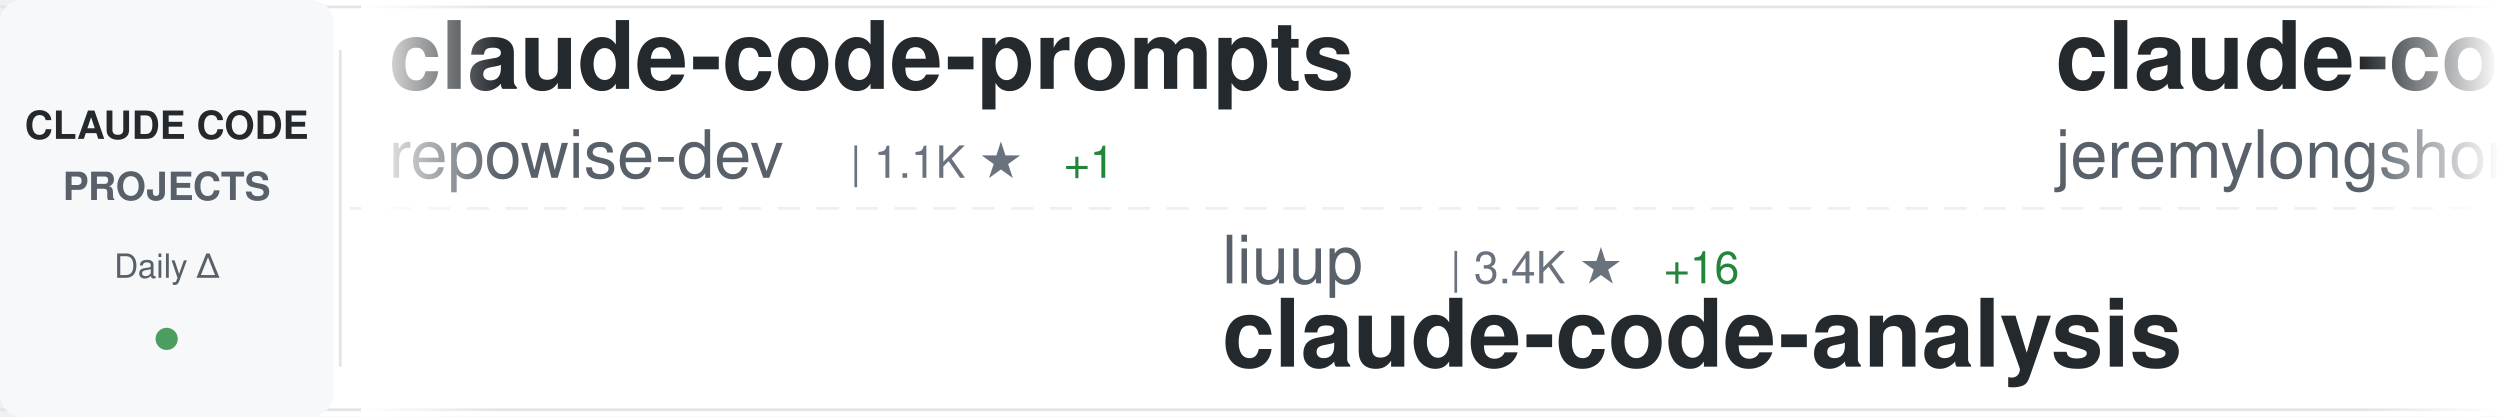
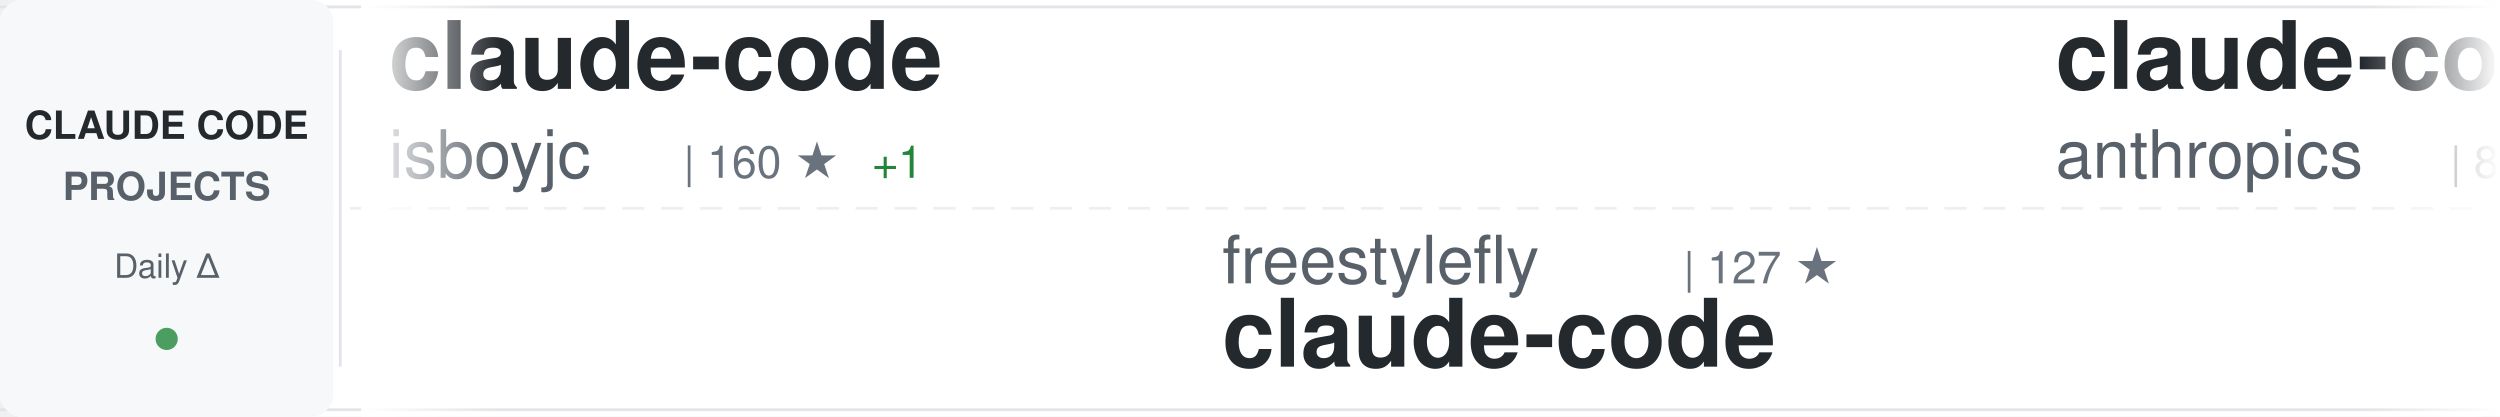
<svg xmlns="http://www.w3.org/2000/svg" width="900" height="150">
  <defs>
    <linearGradient id="awesomeLeftFade" x1="0%" y1="0%" x2="100%" y2="0%">
      <stop offset="0%" style="stop-color:#ffffff;stop-opacity:1" />
      <stop offset="100%" style="stop-color:#ffffff;stop-opacity:0" />
    </linearGradient>
    <linearGradient id="awesomeRightFade" x1="0%" y1="0%" x2="100%" y2="0%">
      <stop offset="0%" style="stop-color:#ffffff;stop-opacity:0" />
      <stop offset="100%" style="stop-color:#ffffff;stop-opacity:1" />
    </linearGradient>
  </defs>
  <rect width="900" height="150" fill="#ffffff" rx="8" />
  <rect x="0" y="2" width="900" height="1" fill="#e1e4e8" />
  <rect x="0" y="147" width="900" height="1" fill="#e1e4e8" />
  <line x1="0" y1="75" x2="900" y2="75" stroke="#e1e4e8" stroke-width="1" stroke-dasharray="8 6" opacity="0.6" />
  <rect x="0" y="0" width="120" height="150" fill="#f6f8fa" rx="8" />
  <text x="60" y="50" font-family="-apple-system, BlinkMacSystemFont, 'Segoe UI', Helvetica, Arial, sans-serif" font-size="14" font-weight="600" fill="#24292e" text-anchor="middle">CLAUDE CODE</text>
  <text x="60" y="72" font-family="-apple-system, BlinkMacSystemFont, 'Segoe UI', Helvetica, Arial, sans-serif" font-size="14" font-weight="600" fill="#586069" text-anchor="middle">PROJECTS</text>
  <text x="60" y="100" font-family="-apple-system, BlinkMacSystemFont, 'Segoe UI', Helvetica, Arial, sans-serif" font-size="12" font-weight="500" fill="#586069" text-anchor="middle">Daily Δ</text>
  <circle cx="60" cy="122" r="4" fill="#22863a" opacity="0.8" />
  <rect x="122" y="18" width="1" height="114" fill="#e1e4e8" />
  <clipPath id="awesomeTickerClip">
    <rect x="130" y="0" width="770" height="150" />
  </clipPath>
  <g clip-path="url(#awesomeTickerClip)">
    <g id="awesomeTickerItems">
      <animateTransform attributeName="transform" attributeType="XML" type="translate" from="0 0" to="-3000 0" dur="54s" repeatCount="indefinite" />
      <g transform="translate(0, 0)">
-         <text x="140" y="32" font-family="-apple-system, BlinkMacSystemFont, 'Segoe UI', Helvetica, Arial, sans-serif" font-size="34" font-weight="600" fill="#24292e">claude-code-prompts</text>
-         <text x="140" y="64" font-family="-apple-system, BlinkMacSystemFont, 'Segoe UI', Helvetica, Arial, sans-serif" font-size="24" font-weight="400" fill="#586069">repowise-dev</text>
-         <text x="306" y="64" font-family="-apple-system, BlinkMacSystemFont, 'Segoe UI', Helvetica, Arial, sans-serif" font-size="16" font-weight="500" fill="#6a737d">| 1.1K ★</text>
-         <text x="383" y="64" font-family="-apple-system, BlinkMacSystemFont, 'Segoe UI', Helvetica, Arial, sans-serif" font-size="16" font-weight="500" fill="#22863a"> +1</text>
+         <text x="140" y="32" font-family="-apple-system, BlinkMacSystemFont, 'Segoe UI', Helvetica, Arial, sans-serif" font-size="34" font-weight="600" fill="#24292e">claude-code</text>
+         <text x="140" y="64" font-family="-apple-system, BlinkMacSystemFont, 'Segoe UI', Helvetica, Arial, sans-serif" font-size="24" font-weight="400" fill="#586069">isboyjc</text>
+         <text x="246" y="64" font-family="-apple-system, BlinkMacSystemFont, 'Segoe UI', Helvetica, Arial, sans-serif" font-size="16" font-weight="500" fill="#6a737d">| 160 ★</text>
+         <text x="314" y="64" font-family="-apple-system, BlinkMacSystemFont, 'Segoe UI', Helvetica, Arial, sans-serif" font-size="16" font-weight="500" fill="#22863a"> +1</text>
      </g>
      <g transform="translate(300, 0)">
-         <text x="140" y="102" font-family="-apple-system, BlinkMacSystemFont, 'Segoe UI', Helvetica, Arial, sans-serif" font-size="24" font-weight="400" fill="#586069">liuup</text>
-         <text x="222" y="102" font-family="-apple-system, BlinkMacSystemFont, 'Segoe UI', Helvetica, Arial, sans-serif" font-size="16" font-weight="500" fill="#6a737d">| 3.4K ★</text>
-         <text x="299" y="102" font-family="-apple-system, BlinkMacSystemFont, 'Segoe UI', Helvetica, Arial, sans-serif" font-size="16" font-weight="500" fill="#22863a"> +16</text>
-         <text x="140" y="132" font-family="-apple-system, BlinkMacSystemFont, 'Segoe UI', Helvetica, Arial, sans-serif" font-size="34" font-weight="600" fill="#24292e">claude-code-analysis</text>
+         <text x="140" y="102" font-family="-apple-system, BlinkMacSystemFont, 'Segoe UI', Helvetica, Arial, sans-serif" font-size="24" font-weight="400" fill="#586069">freestylefly</text>
+         <text x="306" y="102" font-family="-apple-system, BlinkMacSystemFont, 'Segoe UI', Helvetica, Arial, sans-serif" font-size="16" font-weight="500" fill="#6a737d">| 127 ★</text>
+         <text x="140" y="132" font-family="-apple-system, BlinkMacSystemFont, 'Segoe UI', Helvetica, Arial, sans-serif" font-size="34" font-weight="600" fill="#24292e">claude-code</text>
      </g>
      <g transform="translate(600, 0)">
-         <text x="140" y="32" font-family="-apple-system, BlinkMacSystemFont, 'Segoe UI', Helvetica, Arial, sans-serif" font-size="34" font-weight="600" fill="#24292e">claude-code-plugins-plus...</text>
-         <text x="140" y="64" font-family="-apple-system, BlinkMacSystemFont, 'Segoe UI', Helvetica, Arial, sans-serif" font-size="24" font-weight="400" fill="#586069">jeremylongshore</text>
-         <text x="342" y="64" font-family="-apple-system, BlinkMacSystemFont, 'Segoe UI', Helvetica, Arial, sans-serif" font-size="16" font-weight="500" fill="#6a737d">| 2.5K ★</text>
-         <text x="419" y="64" font-family="-apple-system, BlinkMacSystemFont, 'Segoe UI', Helvetica, Arial, sans-serif" font-size="16" font-weight="500" fill="#22863a"> +1</text>
+         <text x="140" y="32" font-family="-apple-system, BlinkMacSystemFont, 'Segoe UI', Helvetica, Arial, sans-serif" font-size="34" font-weight="600" fill="#24292e">claude-code-action</text>
+         <text x="140" y="64" font-family="-apple-system, BlinkMacSystemFont, 'Segoe UI', Helvetica, Arial, sans-serif" font-size="24" font-weight="400" fill="#586069">anthropics</text>
+         <text x="282" y="64" font-family="-apple-system, BlinkMacSystemFont, 'Segoe UI', Helvetica, Arial, sans-serif" font-size="16" font-weight="500" fill="#6a737d">| 8.2K ★</text>
+         <text x="359" y="64" font-family="-apple-system, BlinkMacSystemFont, 'Segoe UI', Helvetica, Arial, sans-serif" font-size="16" font-weight="500" fill="#22863a"> +13</text>
      </g>
      <g transform="translate(900, 0)">
-         <text x="140" y="102" font-family="-apple-system, BlinkMacSystemFont, 'Segoe UI', Helvetica, Arial, sans-serif" font-size="24" font-weight="400" fill="#586069">shanraisshan</text>
-         <text x="306" y="102" font-family="-apple-system, BlinkMacSystemFont, 'Segoe UI', Helvetica, Arial, sans-serif" font-size="16" font-weight="500" fill="#6a737d">| 61.7K ★</text>
-         <text x="392" y="102" font-family="-apple-system, BlinkMacSystemFont, 'Segoe UI', Helvetica, Arial, sans-serif" font-size="16" font-weight="500" fill="#22863a"> +103</text>
-         <text x="140" y="132" font-family="-apple-system, BlinkMacSystemFont, 'Segoe UI', Helvetica, Arial, sans-serif" font-size="34" font-weight="600" fill="#24292e">claude-code-best-practic...</text>
+         <text x="140" y="102" font-family="-apple-system, BlinkMacSystemFont, 'Segoe UI', Helvetica, Arial, sans-serif" font-size="24" font-weight="400" fill="#586069">huangserva</text>
+         <text x="282" y="102" font-family="-apple-system, BlinkMacSystemFont, 'Segoe UI', Helvetica, Arial, sans-serif" font-size="16" font-weight="500" fill="#6a737d">| 615 ★</text>
+         <text x="350" y="102" font-family="-apple-system, BlinkMacSystemFont, 'Segoe UI', Helvetica, Arial, sans-serif" font-size="16" font-weight="500" fill="#22863a"> +2</text>
+         <text x="140" y="132" font-family="-apple-system, BlinkMacSystemFont, 'Segoe UI', Helvetica, Arial, sans-serif" font-size="34" font-weight="600" fill="#24292e">claude-code-cli</text>
      </g>
      <g transform="translate(1200, 0)">
-         <text x="140" y="32" font-family="-apple-system, BlinkMacSystemFont, 'Segoe UI', Helvetica, Arial, sans-serif" font-size="34" font-weight="600" fill="#24292e">Auto-claude-code-researc...</text>
-         <text x="140" y="64" font-family="-apple-system, BlinkMacSystemFont, 'Segoe UI', Helvetica, Arial, sans-serif" font-size="24" font-weight="400" fill="#586069">wanshuiyin</text>
-         <text x="282" y="64" font-family="-apple-system, BlinkMacSystemFont, 'Segoe UI', Helvetica, Arial, sans-serif" font-size="16" font-weight="500" fill="#6a737d">| 12.9K ★</text>
-         <text x="368" y="64" font-family="-apple-system, BlinkMacSystemFont, 'Segoe UI', Helvetica, Arial, sans-serif" font-size="16" font-weight="500" fill="#22863a"> +58</text>
+         <text x="140" y="32" font-family="-apple-system, BlinkMacSystemFont, 'Segoe UI', Helvetica, Arial, sans-serif" font-size="34" font-weight="600" fill="#24292e">Claude-Code-Game-Studios</text>
+         <text x="140" y="64" font-family="-apple-system, BlinkMacSystemFont, 'Segoe UI', Helvetica, Arial, sans-serif" font-size="24" font-weight="400" fill="#586069">Donchitos</text>
+         <text x="270" y="64" font-family="-apple-system, BlinkMacSystemFont, 'Segoe UI', Helvetica, Arial, sans-serif" font-size="16" font-weight="500" fill="#6a737d">| 22.5K ★</text>
+         <text x="356" y="64" font-family="-apple-system, BlinkMacSystemFont, 'Segoe UI', Helvetica, Arial, sans-serif" font-size="16" font-weight="500" fill="#22863a"> +32</text>
      </g>
      <g transform="translate(1500, 0)">
-         <text x="140" y="102" font-family="-apple-system, BlinkMacSystemFont, 'Segoe UI', Helvetica, Arial, sans-serif" font-size="24" font-weight="400" fill="#586069">Windy3f3f3f3f</text>
-         <text x="318" y="102" font-family="-apple-system, BlinkMacSystemFont, 'Segoe UI', Helvetica, Arial, sans-serif" font-size="16" font-weight="500" fill="#6a737d">| 2.0K ★</text>
-         <text x="395" y="102" font-family="-apple-system, BlinkMacSystemFont, 'Segoe UI', Helvetica, Arial, sans-serif" font-size="16" font-weight="500" fill="#22863a"> +174</text>
-         <text x="140" y="132" font-family="-apple-system, BlinkMacSystemFont, 'Segoe UI', Helvetica, Arial, sans-serif" font-size="34" font-weight="600" fill="#24292e">claude-code-from-scratch</text>
+         <text x="140" y="102" font-family="-apple-system, BlinkMacSystemFont, 'Segoe UI', Helvetica, Arial, sans-serif" font-size="24" font-weight="400" fill="#586069">jeremylongshore</text>
+         <text x="342" y="102" font-family="-apple-system, BlinkMacSystemFont, 'Segoe UI', Helvetica, Arial, sans-serif" font-size="16" font-weight="500" fill="#6a737d">| 2.5K ★</text>
+         <text x="419" y="102" font-family="-apple-system, BlinkMacSystemFont, 'Segoe UI', Helvetica, Arial, sans-serif" font-size="16" font-weight="500" fill="#22863a"> +2</text>
+         <text x="140" y="132" font-family="-apple-system, BlinkMacSystemFont, 'Segoe UI', Helvetica, Arial, sans-serif" font-size="34" font-weight="600" fill="#24292e">claude-code-plugins-plus...</text>
      </g>
      <g transform="translate(1800, 0)">
-         <text x="140" y="32" font-family="-apple-system, BlinkMacSystemFont, 'Segoe UI', Helvetica, Arial, sans-serif" font-size="34" font-weight="600" fill="#24292e">claude-howto</text>
-         <text x="140" y="64" font-family="-apple-system, BlinkMacSystemFont, 'Segoe UI', Helvetica, Arial, sans-serif" font-size="24" font-weight="400" fill="#586069">luongnv89</text>
-         <text x="270" y="64" font-family="-apple-system, BlinkMacSystemFont, 'Segoe UI', Helvetica, Arial, sans-serif" font-size="16" font-weight="500" fill="#6a737d">| 39.0K ★</text>
-         <text x="356" y="64" font-family="-apple-system, BlinkMacSystemFont, 'Segoe UI', Helvetica, Arial, sans-serif" font-size="16" font-weight="500" fill="#22863a"> +62</text>
+         <text x="140" y="32" font-family="-apple-system, BlinkMacSystemFont, 'Segoe UI', Helvetica, Arial, sans-serif" font-size="34" font-weight="600" fill="#24292e">skills</text>
+         <text x="140" y="64" font-family="-apple-system, BlinkMacSystemFont, 'Segoe UI', Helvetica, Arial, sans-serif" font-size="24" font-weight="400" fill="#586069">anthropics</text>
+         <text x="282" y="64" font-family="-apple-system, BlinkMacSystemFont, 'Segoe UI', Helvetica, Arial, sans-serif" font-size="16" font-weight="500" fill="#6a737d">| 157.3K ★</text>
+         <text x="377" y="64" font-family="-apple-system, BlinkMacSystemFont, 'Segoe UI', Helvetica, Arial, sans-serif" font-size="16" font-weight="500" fill="#22863a"> +349</text>
      </g>
      <g transform="translate(2100, 0)">
-         <text x="140" y="102" font-family="-apple-system, BlinkMacSystemFont, 'Segoe UI', Helvetica, Arial, sans-serif" font-size="24" font-weight="400" fill="#586069">Piebald-AI</text>
-         <text x="282" y="102" font-family="-apple-system, BlinkMacSystemFont, 'Segoe UI', Helvetica, Arial, sans-serif" font-size="16" font-weight="500" fill="#6a737d">| 11.5K ★</text>
-         <text x="368" y="102" font-family="-apple-system, BlinkMacSystemFont, 'Segoe UI', Helvetica, Arial, sans-serif" font-size="16" font-weight="500" fill="#22863a"> +27</text>
-         <text x="140" y="132" font-family="-apple-system, BlinkMacSystemFont, 'Segoe UI', Helvetica, Arial, sans-serif" font-size="34" font-weight="600" fill="#24292e">claude-code-system-promp...</text>
+         <text x="140" y="102" font-family="-apple-system, BlinkMacSystemFont, 'Segoe UI', Helvetica, Arial, sans-serif" font-size="24" font-weight="400" fill="#586069">Windy3f3f3f3f</text>
+         <text x="318" y="102" font-family="-apple-system, BlinkMacSystemFont, 'Segoe UI', Helvetica, Arial, sans-serif" font-size="16" font-weight="500" fill="#6a737d">| 2.9K ★</text>
+         <text x="395" y="102" font-family="-apple-system, BlinkMacSystemFont, 'Segoe UI', Helvetica, Arial, sans-serif" font-size="16" font-weight="500" fill="#22863a"> +65</text>
+         <text x="140" y="132" font-family="-apple-system, BlinkMacSystemFont, 'Segoe UI', Helvetica, Arial, sans-serif" font-size="34" font-weight="600" fill="#24292e">how-claude-code-works</text>
      </g>
      <g transform="translate(2400, 0)">
-         <text x="140" y="32" font-family="-apple-system, BlinkMacSystemFont, 'Segoe UI', Helvetica, Arial, sans-serif" font-size="34" font-weight="600" fill="#24292e">Claude-Code</text>
-         <text x="140" y="64" font-family="-apple-system, BlinkMacSystemFont, 'Segoe UI', Helvetica, Arial, sans-serif" font-size="24" font-weight="400" fill="#586069">OrcaWhisper</text>
-         <text x="294" y="64" font-family="-apple-system, BlinkMacSystemFont, 'Segoe UI', Helvetica, Arial, sans-serif" font-size="16" font-weight="500" fill="#6a737d">| 80 ★</text>
+         <text x="140" y="32" font-family="-apple-system, BlinkMacSystemFont, 'Segoe UI', Helvetica, Arial, sans-serif" font-size="34" font-weight="600" fill="#24292e">claude-code-telegram</text>
+         <text x="140" y="64" font-family="-apple-system, BlinkMacSystemFont, 'Segoe UI', Helvetica, Arial, sans-serif" font-size="24" font-weight="400" fill="#586069">RichardAtCT</text>
+         <text x="294" y="64" font-family="-apple-system, BlinkMacSystemFont, 'Segoe UI', Helvetica, Arial, sans-serif" font-size="16" font-weight="500" fill="#6a737d">| 2.7K ★</text>
+         <text x="371" y="64" font-family="-apple-system, BlinkMacSystemFont, 'Segoe UI', Helvetica, Arial, sans-serif" font-size="16" font-weight="500" fill="#22863a"> +2</text>
      </g>
      <g transform="translate(2700, 0)">
-         <text x="140" y="102" font-family="-apple-system, BlinkMacSystemFont, 'Segoe UI', Helvetica, Arial, sans-serif" font-size="24" font-weight="400" fill="#586069">zstmfhy</text>
-         <text x="246" y="102" font-family="-apple-system, BlinkMacSystemFont, 'Segoe UI', Helvetica, Arial, sans-serif" font-size="16" font-weight="500" fill="#6a737d">| 190 ★</text>
-         <text x="140" y="132" font-family="-apple-system, BlinkMacSystemFont, 'Segoe UI', Helvetica, Arial, sans-serif" font-size="34" font-weight="600" fill="#24292e">Claude-code</text>
+         <text x="140" y="102" font-family="-apple-system, BlinkMacSystemFont, 'Segoe UI', Helvetica, Arial, sans-serif" font-size="24" font-weight="400" fill="#586069">huangjia2019</text>
+         <text x="306" y="102" font-family="-apple-system, BlinkMacSystemFont, 'Segoe UI', Helvetica, Arial, sans-serif" font-size="16" font-weight="500" fill="#6a737d">| 915 ★</text>
+         <text x="374" y="102" font-family="-apple-system, BlinkMacSystemFont, 'Segoe UI', Helvetica, Arial, sans-serif" font-size="16" font-weight="500" fill="#22863a"> +9</text>
+         <text x="140" y="132" font-family="-apple-system, BlinkMacSystemFont, 'Segoe UI', Helvetica, Arial, sans-serif" font-size="34" font-weight="600" fill="#24292e">claude-code-engineering</text>
      </g>
      <g transform="translate(3000, 0)">
-         <text x="140" y="32" font-family="-apple-system, BlinkMacSystemFont, 'Segoe UI', Helvetica, Arial, sans-serif" font-size="34" font-weight="600" fill="#24292e">claude-code-prompts</text>
-         <text x="140" y="64" font-family="-apple-system, BlinkMacSystemFont, 'Segoe UI', Helvetica, Arial, sans-serif" font-size="24" font-weight="400" fill="#586069">repowise-dev</text>
-         <text x="306" y="64" font-family="-apple-system, BlinkMacSystemFont, 'Segoe UI', Helvetica, Arial, sans-serif" font-size="16" font-weight="500" fill="#6a737d">| 1.1K ★</text>
-         <text x="383" y="64" font-family="-apple-system, BlinkMacSystemFont, 'Segoe UI', Helvetica, Arial, sans-serif" font-size="16" font-weight="500" fill="#22863a"> +1</text>
+         <text x="140" y="32" font-family="-apple-system, BlinkMacSystemFont, 'Segoe UI', Helvetica, Arial, sans-serif" font-size="34" font-weight="600" fill="#24292e">claude-code</text>
+         <text x="140" y="64" font-family="-apple-system, BlinkMacSystemFont, 'Segoe UI', Helvetica, Arial, sans-serif" font-size="24" font-weight="400" fill="#586069">isboyjc</text>
+         <text x="246" y="64" font-family="-apple-system, BlinkMacSystemFont, 'Segoe UI', Helvetica, Arial, sans-serif" font-size="16" font-weight="500" fill="#6a737d">| 160 ★</text>
+         <text x="314" y="64" font-family="-apple-system, BlinkMacSystemFont, 'Segoe UI', Helvetica, Arial, sans-serif" font-size="16" font-weight="500" fill="#22863a"> +1</text>
      </g>
      <g transform="translate(3300, 0)">
-         <text x="140" y="102" font-family="-apple-system, BlinkMacSystemFont, 'Segoe UI', Helvetica, Arial, sans-serif" font-size="24" font-weight="400" fill="#586069">liuup</text>
-         <text x="222" y="102" font-family="-apple-system, BlinkMacSystemFont, 'Segoe UI', Helvetica, Arial, sans-serif" font-size="16" font-weight="500" fill="#6a737d">| 3.4K ★</text>
-         <text x="299" y="102" font-family="-apple-system, BlinkMacSystemFont, 'Segoe UI', Helvetica, Arial, sans-serif" font-size="16" font-weight="500" fill="#22863a"> +16</text>
-         <text x="140" y="132" font-family="-apple-system, BlinkMacSystemFont, 'Segoe UI', Helvetica, Arial, sans-serif" font-size="34" font-weight="600" fill="#24292e">claude-code-analysis</text>
+         <text x="140" y="102" font-family="-apple-system, BlinkMacSystemFont, 'Segoe UI', Helvetica, Arial, sans-serif" font-size="24" font-weight="400" fill="#586069">freestylefly</text>
+         <text x="306" y="102" font-family="-apple-system, BlinkMacSystemFont, 'Segoe UI', Helvetica, Arial, sans-serif" font-size="16" font-weight="500" fill="#6a737d">| 127 ★</text>
+         <text x="140" y="132" font-family="-apple-system, BlinkMacSystemFont, 'Segoe UI', Helvetica, Arial, sans-serif" font-size="34" font-weight="600" fill="#24292e">claude-code</text>
      </g>
      <g transform="translate(3600, 0)">
-         <text x="140" y="32" font-family="-apple-system, BlinkMacSystemFont, 'Segoe UI', Helvetica, Arial, sans-serif" font-size="34" font-weight="600" fill="#24292e">claude-code-plugins-plus...</text>
-         <text x="140" y="64" font-family="-apple-system, BlinkMacSystemFont, 'Segoe UI', Helvetica, Arial, sans-serif" font-size="24" font-weight="400" fill="#586069">jeremylongshore</text>
-         <text x="342" y="64" font-family="-apple-system, BlinkMacSystemFont, 'Segoe UI', Helvetica, Arial, sans-serif" font-size="16" font-weight="500" fill="#6a737d">| 2.5K ★</text>
-         <text x="419" y="64" font-family="-apple-system, BlinkMacSystemFont, 'Segoe UI', Helvetica, Arial, sans-serif" font-size="16" font-weight="500" fill="#22863a"> +1</text>
+         <text x="140" y="32" font-family="-apple-system, BlinkMacSystemFont, 'Segoe UI', Helvetica, Arial, sans-serif" font-size="34" font-weight="600" fill="#24292e">claude-code-action</text>
+         <text x="140" y="64" font-family="-apple-system, BlinkMacSystemFont, 'Segoe UI', Helvetica, Arial, sans-serif" font-size="24" font-weight="400" fill="#586069">anthropics</text>
+         <text x="282" y="64" font-family="-apple-system, BlinkMacSystemFont, 'Segoe UI', Helvetica, Arial, sans-serif" font-size="16" font-weight="500" fill="#6a737d">| 8.2K ★</text>
+         <text x="359" y="64" font-family="-apple-system, BlinkMacSystemFont, 'Segoe UI', Helvetica, Arial, sans-serif" font-size="16" font-weight="500" fill="#22863a"> +13</text>
      </g>
      <g transform="translate(3900, 0)">
-         <text x="140" y="102" font-family="-apple-system, BlinkMacSystemFont, 'Segoe UI', Helvetica, Arial, sans-serif" font-size="24" font-weight="400" fill="#586069">shanraisshan</text>
-         <text x="306" y="102" font-family="-apple-system, BlinkMacSystemFont, 'Segoe UI', Helvetica, Arial, sans-serif" font-size="16" font-weight="500" fill="#6a737d">| 61.7K ★</text>
-         <text x="392" y="102" font-family="-apple-system, BlinkMacSystemFont, 'Segoe UI', Helvetica, Arial, sans-serif" font-size="16" font-weight="500" fill="#22863a"> +103</text>
-         <text x="140" y="132" font-family="-apple-system, BlinkMacSystemFont, 'Segoe UI', Helvetica, Arial, sans-serif" font-size="34" font-weight="600" fill="#24292e">claude-code-best-practic...</text>
+         <text x="140" y="102" font-family="-apple-system, BlinkMacSystemFont, 'Segoe UI', Helvetica, Arial, sans-serif" font-size="24" font-weight="400" fill="#586069">huangserva</text>
+         <text x="282" y="102" font-family="-apple-system, BlinkMacSystemFont, 'Segoe UI', Helvetica, Arial, sans-serif" font-size="16" font-weight="500" fill="#6a737d">| 615 ★</text>
+         <text x="350" y="102" font-family="-apple-system, BlinkMacSystemFont, 'Segoe UI', Helvetica, Arial, sans-serif" font-size="16" font-weight="500" fill="#22863a"> +2</text>
+         <text x="140" y="132" font-family="-apple-system, BlinkMacSystemFont, 'Segoe UI', Helvetica, Arial, sans-serif" font-size="34" font-weight="600" fill="#24292e">claude-code-cli</text>
      </g>
    </g>
  </g>
  <rect x="130" y="0" width="50" height="150" fill="url(#awesomeLeftFade)" />
  <rect x="850" y="0" width="50" height="150" fill="url(#awesomeRightFade)" />
</svg>
